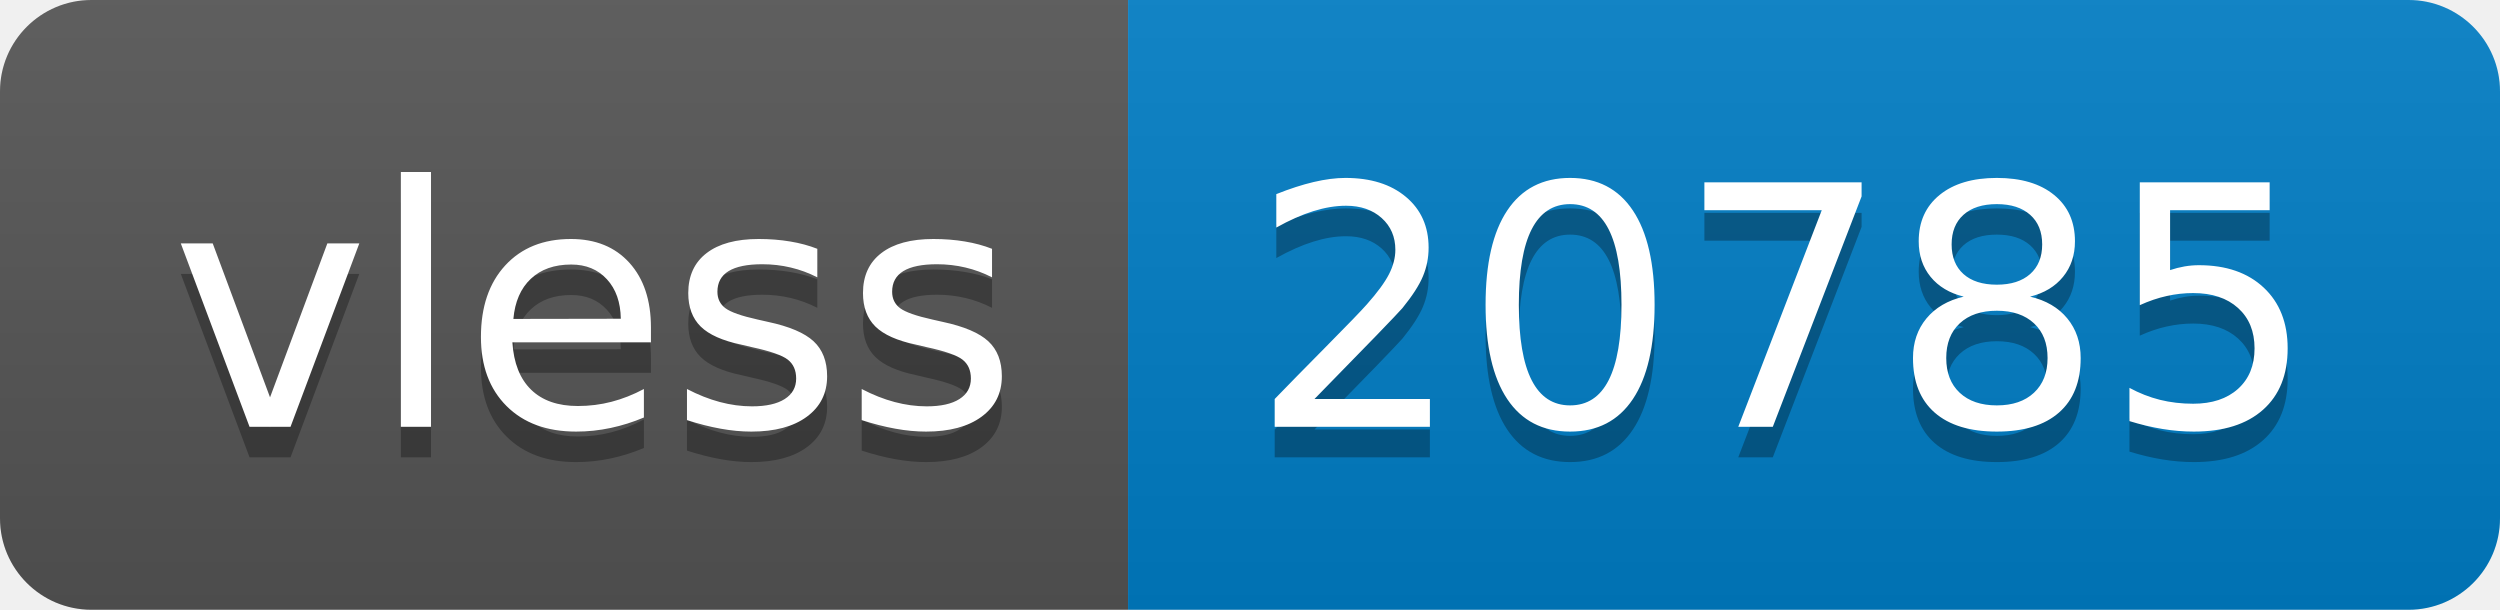
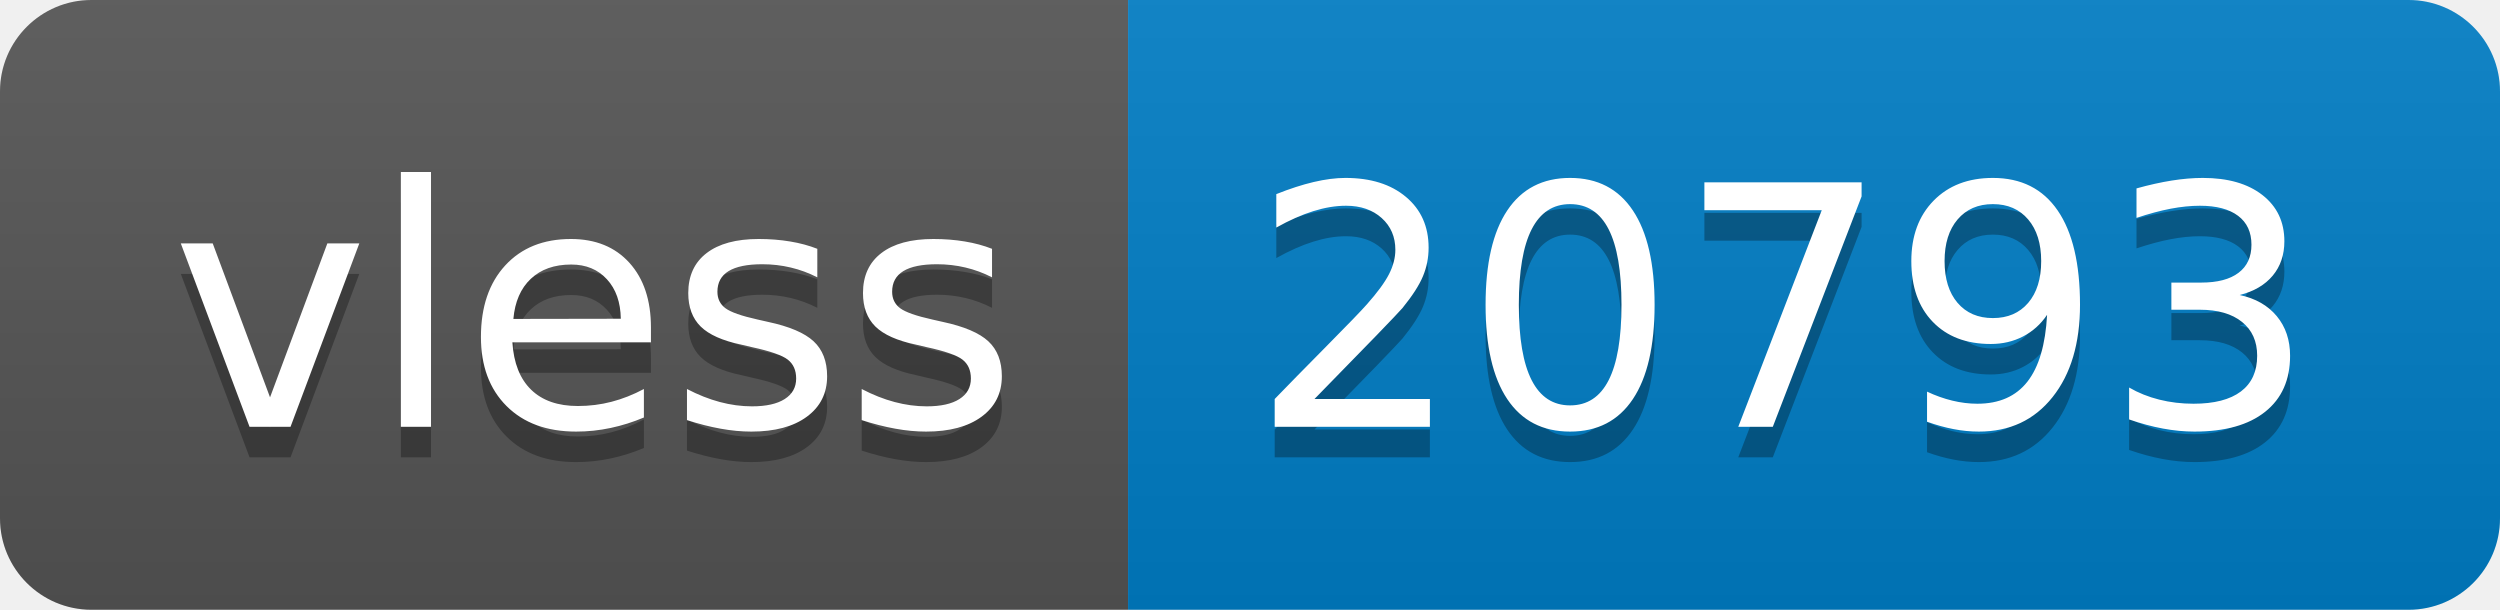
- <svg xmlns="http://www.w3.org/2000/svg" width="82" height="20" role="img" aria-label="vless: 20785">
+ <svg xmlns="http://www.w3.org/2000/svg" width="82" height="20" role="img" aria-label="vless: 20793">
  <linearGradient id="s" x2="0" y2="100%">
    <stop offset="0" stop-color="#bbb" stop-opacity=".1" />
    <stop offset="1" stop-opacity=".1" />
  </linearGradient>
  <clipPath id="r">
    <rect width="82" height="20" rx="3" fill="#fff" />
  </clipPath>
  <g clip-path="url(#r)">
    <rect width="37" height="20" fill="#555" />
    <rect x="37" width="45" height="20" fill="#007ec6" />
    <rect width="82" height="20" fill="url(#s)" />
  </g>
  <g fill="#fff" text-anchor="middle" font-family="Verdana,Geneva,DejaVu Sans,sans-serif" text-rendering="geometricPrecision" font-size="110">
    <text aria-hidden="true" x="195" y="150" fill="#010101" fill-opacity=".3" transform="scale(.1)" textLength="270">vless</text>
    <text x="195" y="140" transform="scale(.1)" fill="#fff" textLength="270">vless</text>
-     <text aria-hidden="true" x="585" y="150" fill="#010101" fill-opacity=".3" transform="scale(.1)" textLength="350">20785</text>
-     <text x="585" y="140" transform="scale(.1)" fill="#fff" textLength="350">20785</text>
+     <text aria-hidden="true" x="585" y="150" fill="#010101" fill-opacity=".3" transform="scale(.1)" textLength="350">20793</text>
+     <text x="585" y="140" transform="scale(.1)" fill="#fff" textLength="350">20793</text>
  </g>
</svg>
